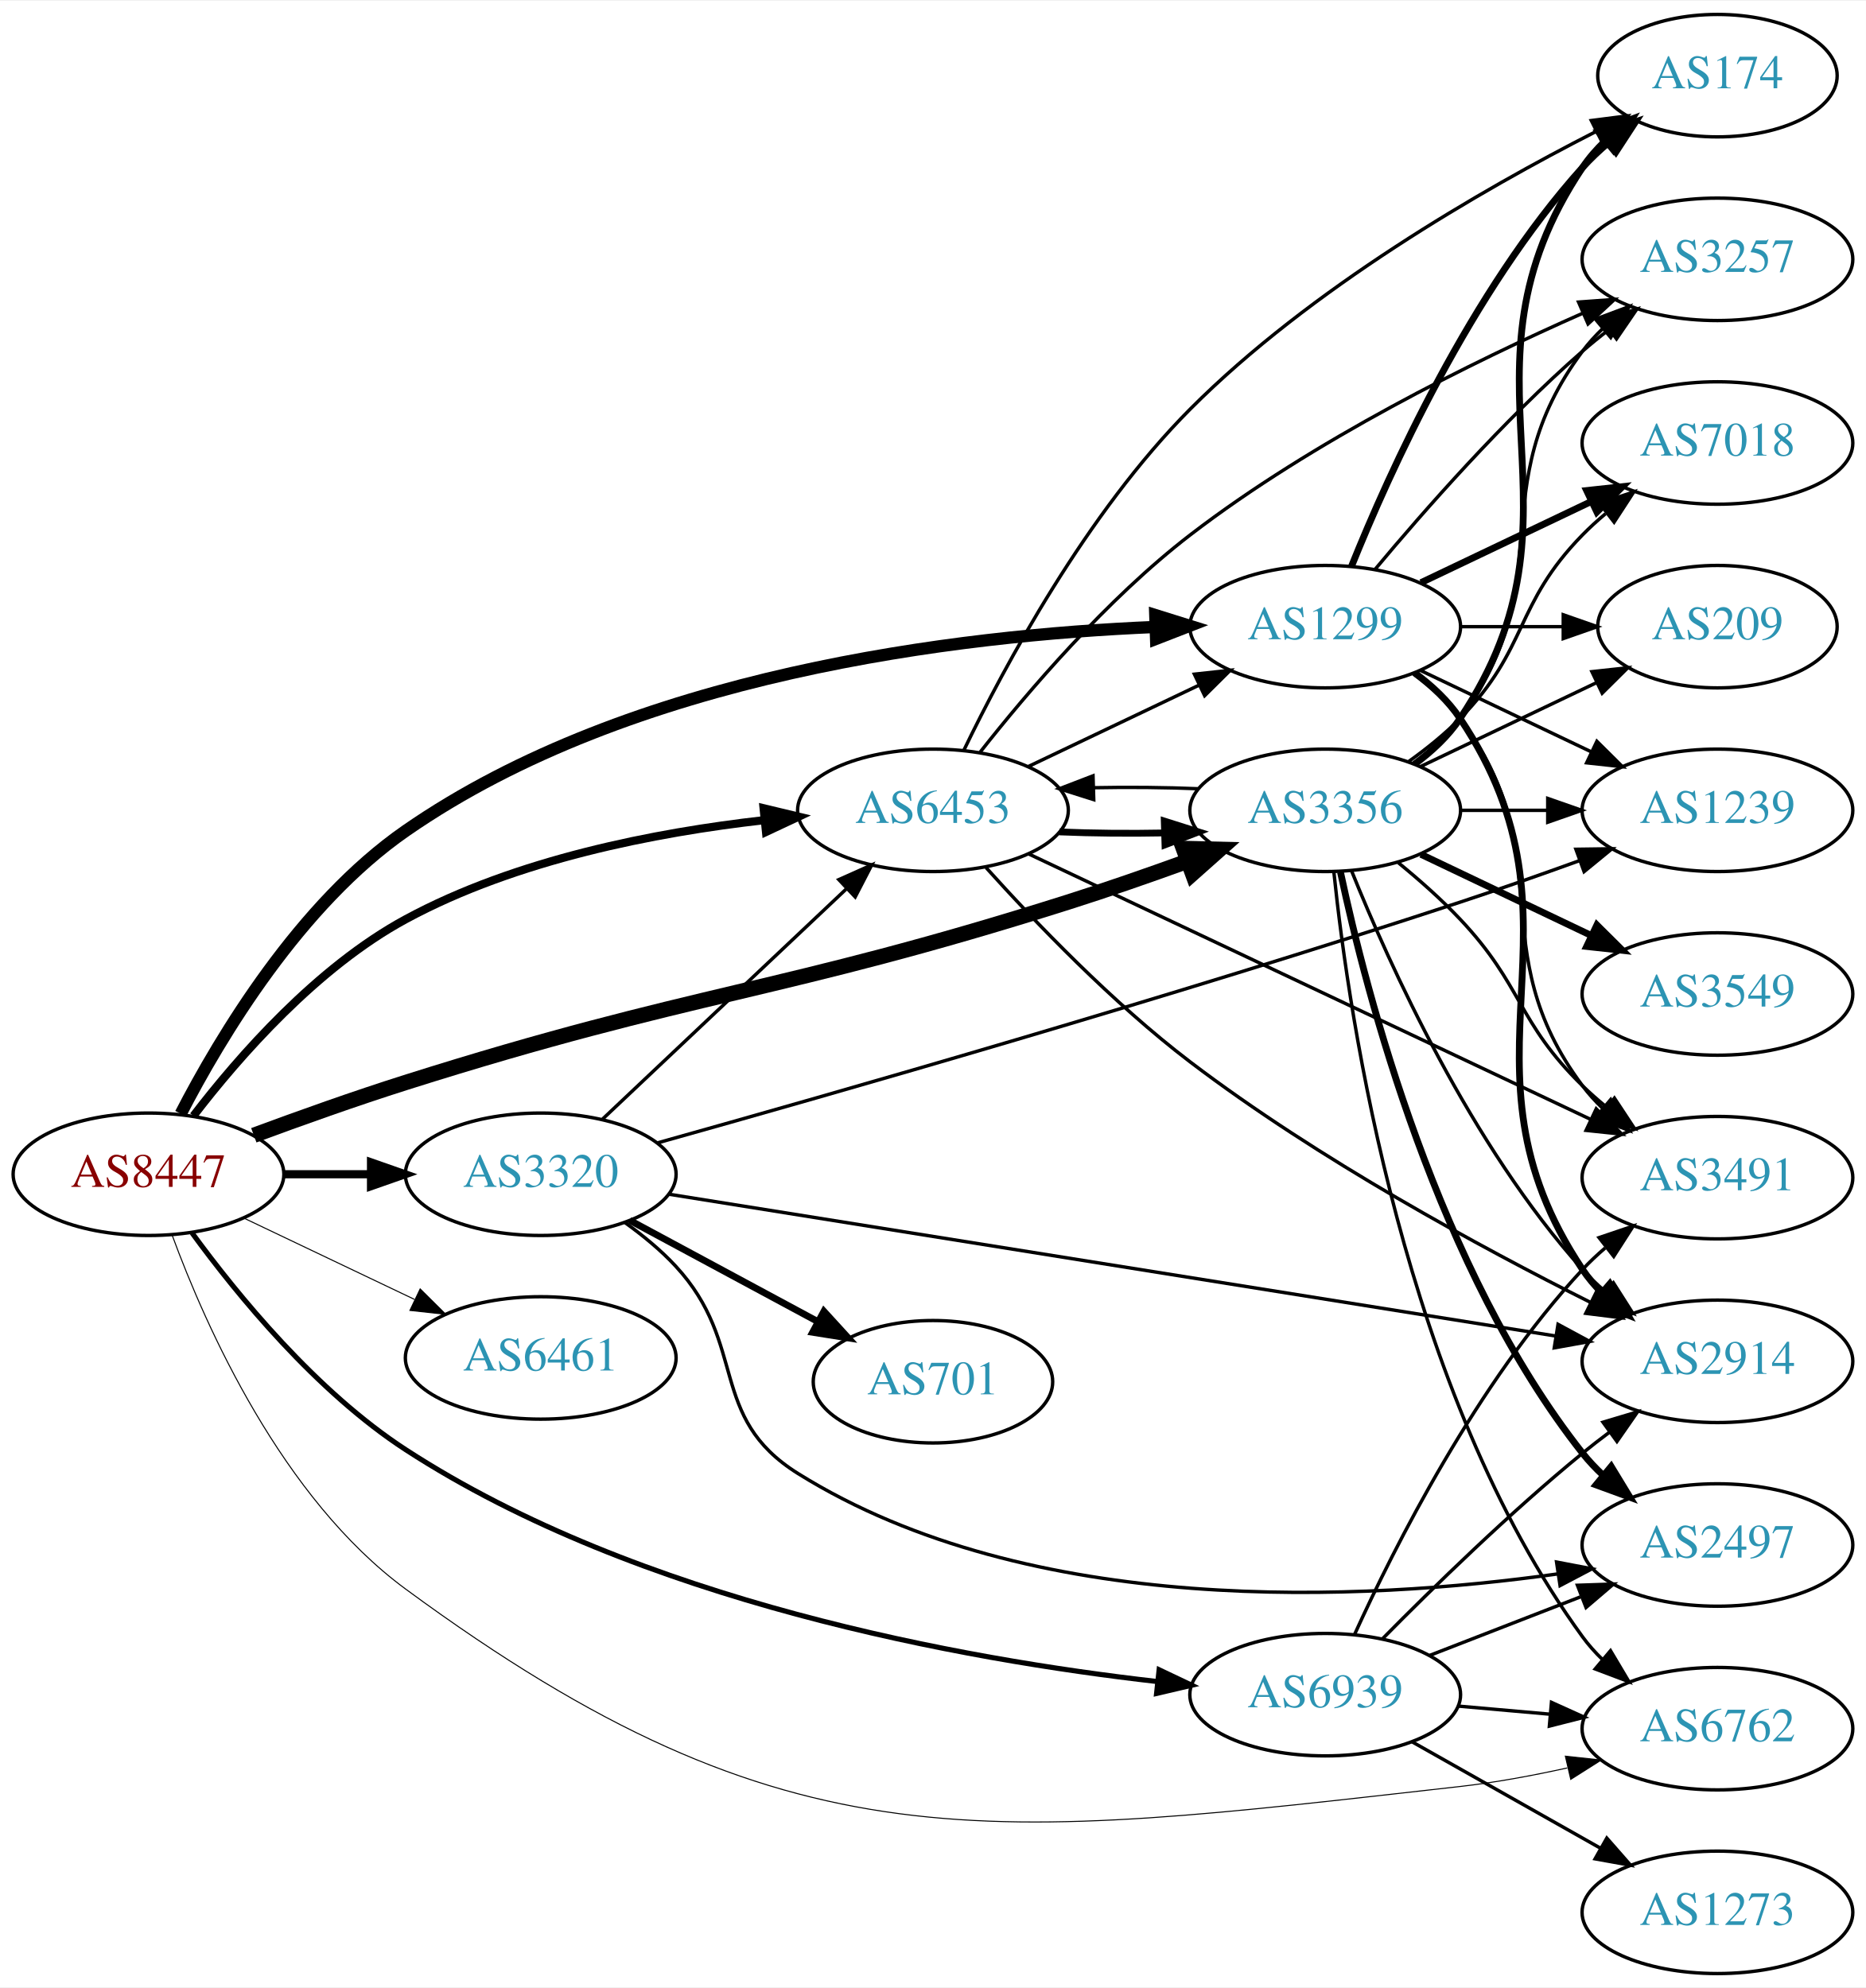
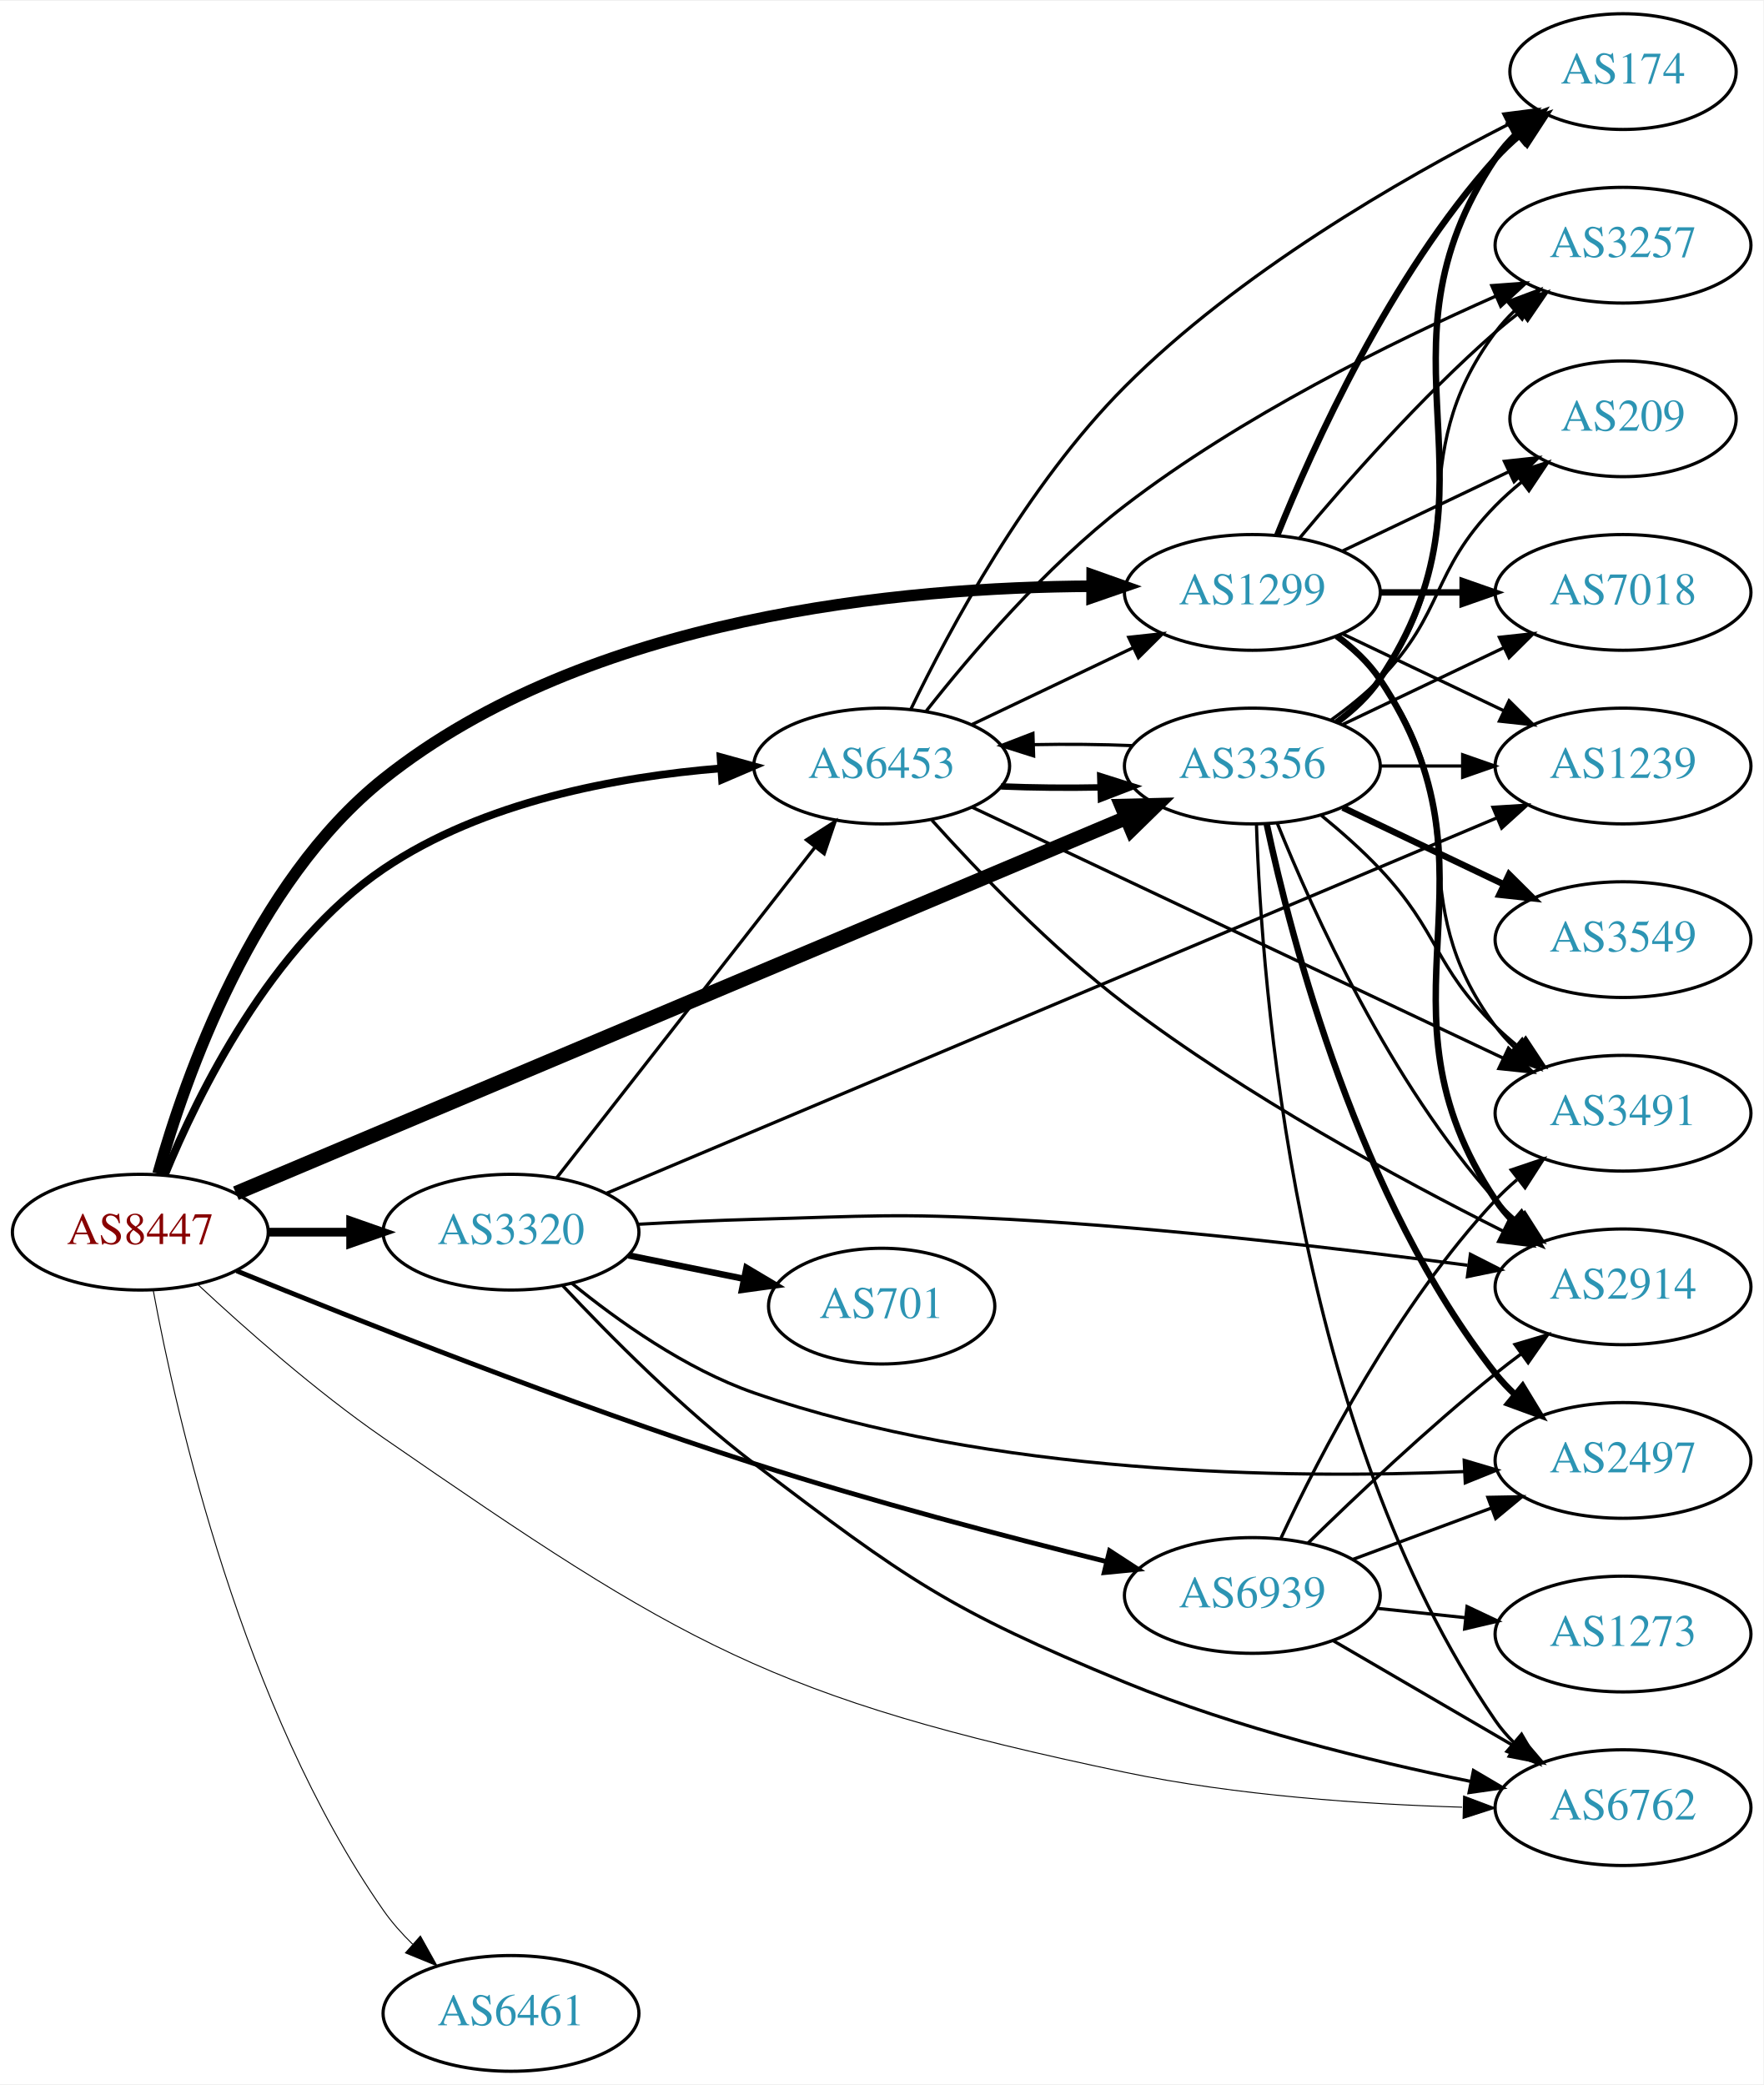
- <svg xmlns="http://www.w3.org/2000/svg" xmlns:xlink="http://www.w3.org/1999/xlink" width="548pt" height="584pt" viewBox="0.00 0.00 548.46 584.00">
-   <g id="graph0" class="graph" transform="scale(1 1) rotate(0) translate(4 580)">
-     <polygon fill="white" stroke="none" points="-4,4 -4,-580 544.465,-580 544.465,4 -4,4" />
+ <svg xmlns="http://www.w3.org/2000/svg" xmlns:xlink="http://www.w3.org/1999/xlink" width="548pt" height="648pt" viewBox="0.00 0.00 548.46 648.00">
+   <g id="graph0" class="graph" transform="scale(1 1) rotate(0) translate(4 644)">
+     <polygon fill="white" stroke="none" points="-4,4 -4,-644 544.465,-644 544.465,4 -4,4" />
    <g id="node1" class="node">
      <g id="a_node1">
        <a xlink:href="/asn/8447" xlink:title="AS8447 ~ A1 Telekom Austria AG [AT]">
-           <ellipse fill="#ffffff" stroke="black" cx="39.647" cy="-235" rx="39.794" ry="18" />
-           <text text-anchor="middle" x="39.647" y="-231.3" font-family="Times,serif" font-size="14.00" fill="#880000">AS8447</text>
+           <ellipse fill="#ffffff" stroke="black" cx="39.647" cy="-261" rx="39.794" ry="18" />
+           <text text-anchor="middle" x="39.647" y="-257.3" font-family="Times,serif" font-size="14.00" fill="#880000">AS8447</text>
        </a>
      </g>
    </g>
    <g id="node2" class="node">
      <g id="a_node2">
        <a xlink:href="/asn/1299" xlink:title="AS1299 ~ Telia Carrier [EU]">
-           <ellipse fill="#ffffff" stroke="black" cx="385.525" cy="-396" rx="39.794" ry="18" />
-           <text text-anchor="middle" x="385.525" y="-392.3" font-family="Times,serif" font-size="14.00" fill="#2c94b3">AS1299</text>
+           <ellipse fill="#ffffff" stroke="black" cx="385.525" cy="-460" rx="39.794" ry="18" />
+           <text text-anchor="middle" x="385.525" y="-456.3" font-family="Times,serif" font-size="14.00" fill="#2c94b3">AS1299</text>
        </a>
      </g>
    </g>
    <g id="edge1" class="edge">
-       <path fill="none" stroke="black" stroke-width="3.6" d="M49.122,-252.793C60.839,-275.486 84.122,-314.373 115.293,-336 181.781,-382.129 277.802,-393.503 335.397,-395.905" />
-       <polygon fill="black" stroke="black" stroke-width="3.6" points="335.575,-399.413 345.689,-396.255 335.814,-392.417 335.575,-399.413" />
+       <path fill="none" stroke="black" stroke-width="3.6" d="M45.167,-279.169C53.635,-309.354 74.801,-369.703 115.293,-402 178.942,-452.768 277.032,-461.66 335.587,-461.923" />
+       <polygon fill="black" stroke="black" stroke-width="3.6" points="335.705,-465.422 345.691,-461.884 335.678,-458.422 335.705,-465.422" />
    </g>
    <g id="node3" class="node">
      <g id="a_node3">
        <a xlink:href="/asn/3320" xlink:title="AS3320 ~ DTAG [DE]">
-           <ellipse fill="#ffffff" stroke="black" cx="154.939" cy="-235" rx="39.794" ry="18" />
-           <text text-anchor="middle" x="154.939" y="-231.3" font-family="Times,serif" font-size="14.00" fill="#2c94b3">AS3320</text>
+           <ellipse fill="#ffffff" stroke="black" cx="154.939" cy="-261" rx="39.794" ry="18" />
+           <text text-anchor="middle" x="154.939" y="-257.3" font-family="Times,serif" font-size="14.00" fill="#2c94b3">AS3320</text>
        </a>
      </g>
    </g>
    <g id="edge2" class="edge">
-       <path fill="none" stroke="black" stroke-width="2.4" d="M79.319,-235C87.522,-235 96.286,-235 104.818,-235" />
-       <polygon fill="black" stroke="black" stroke-width="2.4" points="105.057,-238.5 115.057,-235 105.057,-231.5 105.057,-238.5" />
+       <path fill="none" stroke="black" stroke-width="2.7" d="M79.319,-261C87.522,-261 96.286,-261 104.818,-261" />
+       <polygon fill="black" stroke="black" stroke-width="2.7" points="105.057,-264.5 115.057,-261 105.057,-257.5 105.057,-264.5" />
    </g>
    <g id="node4" class="node">
      <g id="a_node4">
        <a xlink:href="/asn/3356" xlink:title="AS3356 ~ Level 3 Parent, LLC [US]">
-           <ellipse fill="#ffffff" stroke="black" cx="385.525" cy="-342" rx="39.794" ry="18" />
-           <text text-anchor="middle" x="385.525" y="-338.3" font-family="Times,serif" font-size="14.00" fill="#2c94b3">AS3356</text>
+           <ellipse fill="#ffffff" stroke="black" cx="385.525" cy="-406" rx="39.794" ry="18" />
+           <text text-anchor="middle" x="385.525" y="-402.3" font-family="Times,serif" font-size="14.00" fill="#2c94b3">AS3356</text>
        </a>
      </g>
    </g>
    <g id="edge3" class="edge">
-       <path fill="none" stroke="black" stroke-width="4.5" d="M70.602,-246.464C84.162,-251.49 100.446,-257.301 115.293,-262 200.749,-289.044 224.423,-287.956 309.879,-315 321.362,-318.634 333.705,-322.934 344.982,-327.021" />
-       <polygon fill="black" stroke="black" stroke-width="4.5" points="343.825,-330.791 354.569,-330.536 346.536,-323.397 343.825,-330.791" />
+       <path fill="none" stroke="black" stroke-width="4.5" d="M69.374,-273.113C131.196,-299.181 276.868,-360.605 346.355,-389.905" />
+       <polygon fill="black" stroke="black" stroke-width="4.5" points="344.894,-393.562 355.638,-393.819 347.953,-386.306 344.894,-393.562" />
    </g>
    <g id="node5" class="node">
      <g id="a_node5">
        <a xlink:href="/asn/6453" xlink:title="AS6453 ~ TATA COMMUNICATIONS (AMERICA) INC [US]">
-           <ellipse fill="#ffffff" stroke="black" cx="270.232" cy="-342" rx="39.794" ry="18" />
-           <text text-anchor="middle" x="270.232" y="-338.3" font-family="Times,serif" font-size="14.00" fill="#2c94b3">AS6453</text>
+           <ellipse fill="#ffffff" stroke="black" cx="270.232" cy="-406" rx="39.794" ry="18" />
+           <text text-anchor="middle" x="270.232" y="-402.3" font-family="Times,serif" font-size="14.00" fill="#2c94b3">AS6453</text>
        </a>
      </g>
    </g>
    <g id="edge4" class="edge">
-       <path fill="none" stroke="black" stroke-width="2.4" d="M52.864,-252.177C66.183,-269.558 89.124,-295.827 115.293,-310 147.748,-327.577 188.865,-335.514 220.438,-339.09" />
-       <polygon fill="black" stroke="black" stroke-width="2.4" points="220.45,-342.609 230.754,-340.143 221.161,-335.646 220.45,-342.609" />
+       <path fill="none" stroke="black" stroke-width="2.4" d="M47.216,-278.683C57.593,-304.029 80.268,-350.244 115.293,-374 146.176,-394.947 187.973,-402.647 220.221,-405.275" />
+       <polygon fill="black" stroke="black" stroke-width="2.4" points="220.116,-408.776 230.33,-405.961 220.59,-401.792 220.116,-408.776" />
    </g>
    <g id="node6" class="node">
      <g id="a_node6">
        <a xlink:href="/asn/6461" xlink:title="AS6461 ~ Zayo Bandwidth [US]">
-           <ellipse fill="#ffffff" stroke="black" cx="154.939" cy="-181" rx="39.794" ry="18" />
-           <text text-anchor="middle" x="154.939" y="-177.3" font-family="Times,serif" font-size="14.00" fill="#2c94b3">AS6461</text>
+           <ellipse fill="#ffffff" stroke="black" cx="154.939" cy="-18" rx="39.794" ry="18" />
+           <text text-anchor="middle" x="154.939" y="-14.3" font-family="Times,serif" font-size="14.00" fill="#2c94b3">AS6461</text>
        </a>
      </g>
    </g>
    <g id="edge5" class="edge">
-       <path fill="none" stroke="black" stroke-width="0.3" d="M67.783,-222.066C82.777,-214.919 101.598,-205.948 117.821,-198.215" />
-       <polygon fill="black" stroke="black" stroke-width="0.3" points="119.503,-201.291 127.024,-193.829 116.491,-194.972 119.503,-201.291" />
+       <path fill="none" stroke="black" stroke-width="0.3" d="M43.676,-242.837C50.783,-204.34 71.354,-112.918 115.293,-50 117.888,-46.284 121.025,-42.757 124.376,-39.495" />
+       <polygon fill="black" stroke="black" stroke-width="0.3" points="126.76,-42.058 131.926,-32.808 122.12,-36.818 126.76,-42.058" />
    </g>
    <g id="node7" class="node">
      <g id="a_node7">
        <a xlink:href="/asn/6762" xlink:title="AS6762 ~ TELECOM ITALIA SPARKLE S.p.A. [IT]">
-           <ellipse fill="#ffffff" stroke="black" cx="500.818" cy="-72" rx="39.794" ry="18" />
-           <text text-anchor="middle" x="500.818" y="-68.3" font-family="Times,serif" font-size="14.00" fill="#2c94b3">AS6762</text>
+           <ellipse fill="#ffffff" stroke="black" cx="500.818" cy="-82" rx="39.794" ry="18" />
+           <text text-anchor="middle" x="500.818" y="-78.3" font-family="Times,serif" font-size="14.00" fill="#2c94b3">AS6762</text>
        </a>
      </g>
    </g>
    <g id="edge6" class="edge">
-       <path fill="none" stroke="black" stroke-width="0.3" d="M46.626,-217.023C56.516,-190.141 78.885,-139.773 115.293,-113 228.174,-29.992 285.934,-39.345 425.172,-55 435.474,-56.158 446.428,-58.189 456.681,-60.453" />
-       <polygon fill="black" stroke="black" stroke-width="0.3" points="456.116,-63.915 466.649,-62.771 457.701,-57.097 456.116,-63.915" />
+       <path fill="none" stroke="black" stroke-width="0.3" d="M57.605,-244.653C72.217,-231.023 94.224,-211.552 115.293,-197 207.798,-133.11 235.843,-116.051 345.879,-93 380.48,-85.751 420.307,-83.053 450.781,-82.139" />
+       <polygon fill="black" stroke="black" stroke-width="0.3" points="451.235,-85.629 461.146,-81.886 451.064,-78.631 451.235,-85.629" />
    </g>
    <g id="node8" class="node">
      <g id="a_node8">
        <a xlink:href="/asn/6939" xlink:title="AS6939 ~ Hurricane Electric LLC [US]">
-           <ellipse fill="#ffffff" stroke="black" cx="385.525" cy="-82" rx="39.794" ry="18" />
-           <text text-anchor="middle" x="385.525" y="-78.3" font-family="Times,serif" font-size="14.00" fill="#2c94b3">AS6939</text>
+           <ellipse fill="#ffffff" stroke="black" cx="385.525" cy="-148" rx="39.794" ry="18" />
+           <text text-anchor="middle" x="385.525" y="-144.3" font-family="Times,serif" font-size="14.00" fill="#2c94b3">AS6939</text>
        </a>
      </g>
    </g>
    <g id="edge7" class="edge">
-       <path fill="none" stroke="black" stroke-width="1.5" d="M52.45,-217.756C65.756,-199.524 88.994,-171.087 115.293,-154 183.853,-109.454 279.211,-92.345 336.116,-85.861" />
-       <polygon fill="black" stroke="black" stroke-width="1.5" points="336.709,-89.317 346.278,-84.769 335.962,-82.357 336.709,-89.317" />
+       <path fill="none" stroke="black" stroke-width="1.5" d="M69.604,-248.964C106.569,-233.847 172.677,-207.634 230.586,-189 267.013,-177.279 309.031,-166.251 339.956,-158.591" />
+       <polygon fill="black" stroke="black" stroke-width="1.5" points="341.118,-161.91 349.995,-156.126 339.448,-155.112 341.118,-161.91" />
    </g>
    <g id="node9" class="node">
      <g id="a_node9">
-         <a xlink:href="/asn/1239" xlink:title="AS1239 ~ Sprint [US]">
-           <ellipse fill="#ffffff" stroke="black" cx="500.818" cy="-342" rx="39.794" ry="18" />
-           <text text-anchor="middle" x="500.818" y="-338.3" font-family="Times,serif" font-size="14.00" fill="#2c94b3">AS1239</text>
+         <a xlink:href="/asn/2914" xlink:title="AS2914 ~ NTT America, Inc. [US]">
+           <ellipse fill="#ffffff" stroke="black" cx="500.818" cy="-244" rx="39.794" ry="18" />
+           <text text-anchor="middle" x="500.818" y="-240.3" font-family="Times,serif" font-size="14.00" fill="#2c94b3">AS2914</text>
        </a>
      </g>
    </g>
    <g id="edge8" class="edge">
-       <path fill="none" stroke="black" d="M413.662,-383.066C428.656,-375.919 447.477,-366.948 463.7,-359.215" />
-       <polygon fill="black" stroke="black" points="465.382,-362.291 472.903,-354.829 462.37,-355.972 465.382,-362.291" />
+       <path fill="none" stroke="black" stroke-width="2" d="M411.844,-446.393C416.9,-442.649 421.712,-438.169 425.172,-433 466.196,-371.706 420.147,-332.294 461.172,-271 462.794,-268.577 464.713,-266.305 466.814,-264.19" />
+       <polygon fill="black" stroke="black" stroke-width="2" points="469.182,-266.771 474.499,-257.607 464.628,-261.454 469.182,-266.771" />
    </g>
    <g id="node10" class="node">
      <g id="a_node10">
-         <a xlink:href="/asn/174" xlink:title="AS174 ~ Cogent Communications [US]">
-           <ellipse fill="#ffffff" stroke="black" cx="500.818" cy="-558" rx="35.194" ry="18" />
-           <text text-anchor="middle" x="500.818" y="-554.3" font-family="Times,serif" font-size="14.00" fill="#2c94b3">AS174</text>
+         <a xlink:href="/asn/3257" xlink:title="AS3257 ~ GTT [DE]">
+           <ellipse fill="#ffffff" stroke="black" cx="500.818" cy="-568" rx="39.794" ry="18" />
+           <text text-anchor="middle" x="500.818" y="-564.3" font-family="Times,serif" font-size="14.00" fill="#2c94b3">AS3257</text>
        </a>
      </g>
    </g>
    <g id="edge9" class="edge">
-       <path fill="none" stroke="black" stroke-width="2" d="M393.273,-413.787C404.324,-441.243 428.377,-494.578 461.172,-531 463.487,-533.572 466.092,-536.03 468.828,-538.343" />
-       <polygon fill="black" stroke="black" stroke-width="2" points="466.694,-541.117 476.751,-544.448 470.966,-535.572 466.694,-541.117" />
+       <path fill="none" stroke="black" d="M400.155,-476.817C414.438,-493.929 437.984,-520.745 461.172,-541 463.637,-543.154 466.276,-545.294 468.974,-547.372" />
+       <polygon fill="black" stroke="black" points="466.998,-550.264 477.128,-553.37 471.147,-544.625 466.998,-550.264" />
    </g>
    <g id="node11" class="node">
      <g id="a_node11">
-         <a xlink:href="/asn/3257" xlink:title="AS3257 ~ GTT [DE]">
-           <ellipse fill="#ffffff" stroke="black" cx="500.818" cy="-504" rx="39.794" ry="18" />
-           <text text-anchor="middle" x="500.818" y="-500.3" font-family="Times,serif" font-size="14.00" fill="#2c94b3">AS3257</text>
+         <a xlink:href="/asn/1239" xlink:title="AS1239 ~ Sprint [US]">
+           <ellipse fill="#ffffff" stroke="black" cx="500.818" cy="-406" rx="39.794" ry="18" />
+           <text text-anchor="middle" x="500.818" y="-402.3" font-family="Times,serif" font-size="14.00" fill="#2c94b3">AS1239</text>
        </a>
      </g>
    </g>
    <g id="edge10" class="edge">
-       <path fill="none" stroke="black" d="M400.155,-412.817C414.438,-429.929 437.984,-456.745 461.172,-477 463.637,-479.154 466.276,-481.294 468.974,-483.372" />
-       <polygon fill="black" stroke="black" points="466.998,-486.264 477.128,-489.37 471.147,-480.625 466.998,-486.264" />
+       <path fill="none" stroke="black" d="M413.662,-447.066C428.656,-439.919 447.477,-430.948 463.7,-423.215" />
+       <polygon fill="black" stroke="black" points="465.382,-426.291 472.903,-418.829 462.37,-419.972 465.382,-426.291" />
    </g>
    <g id="node12" class="node">
      <g id="a_node12">
-         <a xlink:href="/asn/7018" xlink:title="AS7018 ~ AT&amp;T Services, Inc. [US]">
-           <ellipse fill="#ffffff" stroke="black" cx="500.818" cy="-450" rx="39.794" ry="18" />
-           <text text-anchor="middle" x="500.818" y="-446.3" font-family="Times,serif" font-size="14.00" fill="#2c94b3">AS7018</text>
+         <a xlink:href="/asn/3491" xlink:title="AS3491 ~ PCCW Global, Inc. [US]">
+           <ellipse fill="#ffffff" stroke="black" cx="500.818" cy="-298" rx="39.794" ry="18" />
+           <text text-anchor="middle" x="500.818" y="-294.3" font-family="Times,serif" font-size="14.00" fill="#2c94b3">AS3491</text>
        </a>
      </g>
    </g>
    <g id="edge11" class="edge">
-       <path fill="none" stroke="black" stroke-width="2" d="M413.662,-408.934C428.656,-416.081 447.477,-425.052 463.7,-432.785" />
-       <polygon fill="black" stroke="black" stroke-width="2" points="462.37,-436.028 472.903,-437.171 465.382,-429.709 462.37,-436.028" />
+       <path fill="none" stroke="black" d="M411.456,-446.118C416.532,-442.389 421.45,-437.984 425.172,-433 455.443,-392.458 430.9,-365.542 461.172,-325 462.916,-322.664 464.924,-320.455 467.087,-318.383" />
+       <polygon fill="black" stroke="black" points="469.447,-320.973 474.887,-311.882 464.965,-315.595 469.447,-320.973" />
    </g>
    <g id="node13" class="node">
      <g id="a_node13">
-         <a xlink:href="/asn/3491" xlink:title="AS3491 ~ PCCW Global, Inc. [US]">
-           <ellipse fill="#ffffff" stroke="black" cx="500.818" cy="-234" rx="39.794" ry="18" />
-           <text text-anchor="middle" x="500.818" y="-230.3" font-family="Times,serif" font-size="14.00" fill="#2c94b3">AS3491</text>
+         <a xlink:href="/asn/7018" xlink:title="AS7018 ~ AT&amp;T Services, Inc. [US]">
+           <ellipse fill="#ffffff" stroke="black" cx="500.818" cy="-460" rx="39.794" ry="18" />
+           <text text-anchor="middle" x="500.818" y="-456.3" font-family="Times,serif" font-size="14.00" fill="#2c94b3">AS7018</text>
        </a>
      </g>
    </g>
    <g id="edge12" class="edge">
-       <path fill="none" stroke="black" d="M411.456,-382.118C416.532,-378.389 421.45,-373.984 425.172,-369 455.443,-328.458 430.9,-301.542 461.172,-261 462.916,-258.664 464.924,-256.455 467.087,-254.383" />
-       <polygon fill="black" stroke="black" points="469.447,-256.973 474.887,-247.882 464.965,-251.595 469.447,-256.973" />
+       <path fill="none" stroke="black" stroke-width="2" d="M425.198,-460C433.401,-460 442.165,-460 450.697,-460" />
+       <polygon fill="black" stroke="black" stroke-width="2" points="450.936,-463.5 460.936,-460 450.936,-456.5 450.936,-463.5" />
    </g>
    <g id="node14" class="node">
      <g id="a_node14">
-         <a xlink:href="/asn/2914" xlink:title="AS2914 ~ NTT America, Inc. [US]">
-           <ellipse fill="#ffffff" stroke="black" cx="500.818" cy="-180" rx="39.794" ry="18" />
-           <text text-anchor="middle" x="500.818" y="-176.3" font-family="Times,serif" font-size="14.00" fill="#2c94b3">AS2914</text>
+         <a xlink:href="/asn/174" xlink:title="AS174 ~ Cogent Communications [US]">
+           <ellipse fill="#ffffff" stroke="black" cx="500.818" cy="-622" rx="35.194" ry="18" />
+           <text text-anchor="middle" x="500.818" y="-618.3" font-family="Times,serif" font-size="14.00" fill="#2c94b3">AS174</text>
        </a>
      </g>
    </g>
    <g id="edge13" class="edge">
-       <path fill="none" stroke="black" stroke-width="2" d="M411.844,-382.393C416.9,-378.649 421.712,-374.169 425.172,-369 466.196,-307.706 420.147,-268.294 461.172,-207 462.794,-204.577 464.713,-202.305 466.814,-200.19" />
-       <polygon fill="black" stroke="black" stroke-width="2" points="469.182,-202.771 474.499,-193.607 464.628,-197.454 469.182,-202.771" />
+       <path fill="none" stroke="black" stroke-width="2" d="M393.273,-477.787C404.324,-505.243 428.377,-558.578 461.172,-595 463.487,-597.572 466.092,-600.03 468.828,-602.343" />
+       <polygon fill="black" stroke="black" stroke-width="2" points="466.694,-605.117 476.751,-608.448 470.966,-599.572 466.694,-605.117" />
    </g>
    <g id="node15" class="node">
      <g id="a_node15">
        <a xlink:href="/asn/209" xlink:title="AS209 ~ CenturyLink Communications, LLC [US]">
-           <ellipse fill="#ffffff" stroke="black" cx="500.818" cy="-396" rx="35.194" ry="18" />
-           <text text-anchor="middle" x="500.818" y="-392.3" font-family="Times,serif" font-size="14.00" fill="#2c94b3">AS209</text>
+           <ellipse fill="#ffffff" stroke="black" cx="500.818" cy="-514" rx="35.194" ry="18" />
+           <text text-anchor="middle" x="500.818" y="-510.3" font-family="Times,serif" font-size="14.00" fill="#2c94b3">AS209</text>
        </a>
      </g>
    </g>
    <g id="edge14" class="edge">
-       <path fill="none" stroke="black" d="M425.198,-396C434.903,-396 445.394,-396 455.357,-396" />
-       <polygon fill="black" stroke="black" points="455.493,-399.5 465.493,-396 455.493,-392.5 455.493,-399.5" />
+       <path fill="none" stroke="black" d="M413.662,-472.934C429.094,-480.29 448.579,-489.577 465.114,-497.459" />
+       <polygon fill="black" stroke="black" points="463.923,-500.768 474.456,-501.911 466.935,-494.449 463.923,-500.768" />
    </g>
    <g id="edge19" class="edge">
-       <path fill="none" stroke="black" d="M173.146,-251.251C192.221,-269.267 223.142,-298.47 244.739,-318.867" />
-       <polygon fill="black" stroke="black" points="242.562,-321.625 252.235,-325.947 247.368,-316.536 242.562,-321.625" />
+       <path fill="none" stroke="black" d="M169.157,-277.917C188.92,-303.211 226.308,-351.062 249.368,-380.576" />
+       <polygon fill="black" stroke="black" points="246.833,-383.016 255.748,-388.741 252.349,-378.706 246.833,-383.016" />
+     </g>
+     <g id="edge20" class="edge">
+       <path fill="none" stroke="black" d="M170.976,-244.407C185.399,-229.019 208.227,-206.002 230.586,-189 277.941,-152.992 290.868,-143.645 345.879,-121 380.695,-106.668 422.172,-96.529 453.296,-90.187" />
+       <polygon fill="black" stroke="black" points="454.299,-93.557 463.429,-88.182 452.94,-86.69 454.299,-93.557" />
+     </g>
+     <g id="edge18" class="edge">
+       <path fill="none" stroke="black" d="M194.282,-263.449C205.935,-264.087 218.78,-264.684 230.586,-265 265.815,-265.943 274.691,-266.939 309.879,-265 358.629,-262.313 414.098,-255.776 452.451,-250.703" />
+       <polygon fill="black" stroke="black" points="453.349,-254.114 462.795,-249.315 452.419,-247.176 453.349,-254.114" />
    </g>
    <g id="edge17" class="edge">
-       <path fill="none" stroke="black" d="M189.292,-244.235C240.358,-258.526 340.874,-287.256 425.172,-315 436.613,-318.765 448.942,-323.107 460.22,-327.192" />
-       <polygon fill="black" stroke="black" points="459.217,-330.552 469.811,-330.695 461.619,-323.977 459.217,-330.552" />
-     </g>
-     <g id="edge18" class="edge">
-       <path fill="none" stroke="black" d="M192.741,-229.114C255.696,-219.045 383.948,-198.532 453.114,-187.47" />
-       <polygon fill="black" stroke="black" points="453.96,-190.879 463.282,-185.844 452.855,-183.967 453.96,-190.879" />
+       <path fill="none" stroke="black" d="M184.667,-273.113C246.489,-299.181 392.161,-360.605 461.648,-389.905" />
+       <polygon fill="black" stroke="black" points="460.357,-393.159 470.931,-393.819 463.076,-386.709 460.357,-393.159" />
    </g>
    <g id="node16" class="node">
      <g id="a_node16">
-         <a xlink:href="/asn/701" xlink:title="AS701 ~ UUNET [US]">
-           <ellipse fill="#ffffff" stroke="black" cx="270.232" cy="-174" rx="35.194" ry="18" />
-           <text text-anchor="middle" x="270.232" y="-170.3" font-family="Times,serif" font-size="14.00" fill="#2c94b3">AS701</text>
+         <a xlink:href="/asn/2497" xlink:title="AS2497 ~ Internet Initiative Japan Inc. [JP]">
+           <ellipse fill="#ffffff" stroke="black" cx="500.818" cy="-190" rx="39.794" ry="18" />
+           <text text-anchor="middle" x="500.818" y="-186.3" font-family="Times,serif" font-size="14.00" fill="#2c94b3">AS2497</text>
        </a>
      </g>
    </g>
    <g id="edge15" class="edge">
-       <path fill="none" stroke="black" stroke-width="2" d="M181.083,-221.462C197.404,-212.675 218.84,-201.133 236.487,-191.631" />
-       <polygon fill="black" stroke="black" stroke-width="2" points="238.177,-194.696 245.323,-186.874 234.859,-188.533 238.177,-194.696" />
+       <path fill="none" stroke="black" d="M173.82,-245.133C188.109,-233.471 209.219,-218.415 230.586,-211 304.445,-185.37 396.318,-184.219 451.398,-186.532" />
+       <polygon fill="black" stroke="black" points="451.419,-190.037 461.575,-187.017 451.753,-183.045 451.419,-190.037" />
    </g>
    <g id="node17" class="node">
      <g id="a_node17">
-         <a xlink:href="/asn/2497" xlink:title="AS2497 ~ Internet Initiative Japan Inc. [JP]">
-           <ellipse fill="#ffffff" stroke="black" cx="500.818" cy="-126" rx="39.794" ry="18" />
-           <text text-anchor="middle" x="500.818" y="-122.3" font-family="Times,serif" font-size="14.00" fill="#2c94b3">AS2497</text>
+         <a xlink:href="/asn/701" xlink:title="AS701 ~ UUNET [US]">
+           <ellipse fill="#ffffff" stroke="black" cx="270.232" cy="-238" rx="35.194" ry="18" />
+           <text text-anchor="middle" x="270.232" y="-234.3" font-family="Times,serif" font-size="14.00" fill="#2c94b3">AS701</text>
        </a>
      </g>
    </g>
    <g id="edge16" class="edge">
-       <path fill="none" stroke="black" d="M179.717,-220.786C184.966,-217.02 190.248,-212.684 194.586,-208 215.977,-184.903 203.876,-163.662 230.586,-147 298.928,-104.368 396.802,-109.5 453.787,-117.487" />
-       <polygon fill="black" stroke="black" points="453.528,-120.987 463.935,-119 454.561,-114.063 453.528,-120.987" />
+       <path fill="none" stroke="black" stroke-width="2" d="M191.475,-253.786C202.818,-251.483 215.479,-248.913 227.236,-246.526" />
+       <polygon fill="black" stroke="black" stroke-width="2" points="228.176,-249.907 237.279,-244.487 226.783,-243.047 228.176,-249.907" />
+     </g>
+     <g id="edge29" class="edge">
+       <path fill="none" stroke="black" d="M348.322,-412.343C338.509,-412.75 327.749,-412.852 317.465,-412.648" />
+       <polygon fill="black" stroke="black" points="317.492,-409.147 307.391,-412.341 317.279,-416.144 317.492,-409.147" />
+     </g>
+     <g id="edge31" class="edge">
+       <path fill="none" stroke="black" d="M386.805,-387.839C388.403,-338.539 398.552,-199.825 461.172,-109 462.827,-106.599 464.77,-104.344 466.888,-102.24" />
+       <polygon fill="black" stroke="black" points="469.254,-104.823 474.604,-95.678 464.719,-99.49 469.254,-104.823" />
+     </g>
+     <g id="edge22" class="edge">
+       <path fill="none" stroke="black" d="M393.273,-388.213C404.324,-360.757 428.377,-307.422 461.172,-271 463.174,-268.776 465.393,-266.637 467.725,-264.603" />
+       <polygon fill="black" stroke="black" points="470.256,-267.065 475.944,-258.127 465.924,-261.567 470.256,-267.065" />
+     </g>
+     <g id="edge24" class="edge">
+       <path fill="none" stroke="black" d="M411.456,-419.882C416.532,-423.611 421.45,-428.016 425.172,-433 455.443,-473.542 430.9,-500.458 461.172,-541 462.916,-543.336 464.924,-545.545 467.087,-547.617" />
+       <polygon fill="black" stroke="black" points="464.965,-550.405 474.887,-554.118 469.447,-545.027 464.965,-550.405" />
+     </g>
+     <g id="edge26" class="edge">
+       <path fill="none" stroke="black" d="M425.198,-406C433.401,-406 442.165,-406 450.697,-406" />
+       <polygon fill="black" stroke="black" points="450.936,-409.5 460.936,-406 450.936,-402.5 450.936,-409.5" />
    </g>
    <g id="edge28" class="edge">
-       <path fill="none" stroke="black" d="M348.322,-348.343C338.509,-348.75 327.749,-348.852 317.465,-348.648" />
-       <polygon fill="black" stroke="black" points="317.492,-345.147 307.391,-348.341 317.279,-352.144 317.492,-345.147" />
-     </g>
-     <g id="edge29" class="edge">
-       <path fill="none" stroke="black" d="M388.082,-323.744C392.553,-280.697 408.686,-171.06 461.172,-99 462.889,-96.643 464.876,-94.419 467.025,-92.337" />
-       <polygon fill="black" stroke="black" points="469.387,-94.925 474.799,-85.817 464.888,-89.561 469.387,-94.925" />
-     </g>
-     <g id="edge21" class="edge">
-       <path fill="none" stroke="black" d="M425.198,-342C433.401,-342 442.165,-342 450.697,-342" />
-       <polygon fill="black" stroke="black" points="450.936,-345.5 460.936,-342 450.936,-338.5 450.936,-345.5" />
+       <path fill="none" stroke="black" d="M407.014,-390.604C413.133,-385.601 419.672,-379.829 425.172,-374 443.719,-354.346 441.837,-343.88 461.172,-325 463.313,-322.909 465.631,-320.865 468.031,-318.897" />
+       <polygon fill="black" stroke="black" points="470.541,-321.384 476.374,-312.539 466.298,-315.817 470.541,-321.384" />
+     </g>
+     <g id="edge27" class="edge">
+       <path fill="none" stroke="black" d="M413.662,-418.934C428.656,-426.081 447.477,-435.052 463.7,-442.785" />
+       <polygon fill="black" stroke="black" points="462.37,-446.028 472.903,-447.171 465.382,-439.709 462.37,-446.028" />
+     </g>
+     <g id="edge25" class="edge">
+       <path fill="none" stroke="black" stroke-width="2" d="M411.844,-419.607C416.9,-423.351 421.712,-427.831 425.172,-433 466.196,-494.294 420.147,-533.706 461.172,-595 463.038,-597.789 465.298,-600.377 467.778,-602.757" />
+       <polygon fill="black" stroke="black" stroke-width="2" points="465.752,-605.622 475.701,-609.266 470.196,-600.214 465.752,-605.622" />
+     </g>
+     <g id="edge30" class="edge">
+       <path fill="none" stroke="black" d="M410.119,-420.389C415.375,-424.148 420.707,-428.437 425.172,-433 445.344,-453.617 440.999,-466.383 461.172,-487 463.651,-489.534 466.398,-491.983 469.25,-494.304" />
+       <polygon fill="black" stroke="black" points="467.342,-497.248 477.435,-500.468 471.553,-491.657 467.342,-497.248" />
    </g>
    <g id="edge23" class="edge">
-       <path fill="none" stroke="black" stroke-width="2" d="M411.844,-355.607C416.9,-359.351 421.712,-363.831 425.172,-369 466.196,-430.294 420.147,-469.706 461.172,-531 463.038,-533.789 465.298,-536.377 467.778,-538.757" />
-       <polygon fill="black" stroke="black" stroke-width="2" points="465.752,-541.622 475.701,-545.266 470.196,-536.214 465.752,-541.622" />
-     </g>
-     <g id="edge20" class="edge">
-       <path fill="none" stroke="black" d="M411.456,-355.882C416.532,-359.611 421.45,-364.016 425.172,-369 455.443,-409.542 430.9,-436.458 461.172,-477 462.916,-479.336 464.924,-481.545 467.087,-483.617" />
-       <polygon fill="black" stroke="black" points="464.965,-486.405 474.887,-490.118 469.447,-481.027 464.965,-486.405" />
-     </g>
-     <g id="edge25" class="edge">
-       <path fill="none" stroke="black" d="M410.119,-356.389C415.375,-360.148 420.707,-364.437 425.172,-369 445.344,-389.617 440.999,-402.383 461.172,-423 463.265,-425.139 465.548,-427.218 467.925,-429.21" />
-       <polygon fill="black" stroke="black" points="466.168,-432.275 476.224,-435.611 470.443,-426.732 466.168,-432.275" />
-     </g>
-     <g id="edge27" class="edge">
-       <path fill="none" stroke="black" d="M407.014,-326.604C413.133,-321.601 419.672,-315.829 425.172,-310 443.719,-290.346 441.837,-279.88 461.172,-261 463.313,-258.909 465.631,-256.865 468.031,-254.897" />
-       <polygon fill="black" stroke="black" points="470.541,-257.384 476.374,-248.539 466.298,-251.817 470.541,-257.384" />
-     </g>
-     <g id="edge22" class="edge">
-       <path fill="none" stroke="black" d="M393.273,-324.213C404.324,-296.757 428.377,-243.422 461.172,-207 463.174,-204.776 465.393,-202.637 467.725,-200.603" />
-       <polygon fill="black" stroke="black" points="470.256,-203.065 475.944,-194.127 465.924,-197.567 470.256,-203.065" />
-     </g>
-     <g id="edge30" class="edge">
-       <path fill="none" stroke="black" d="M413.662,-354.934C429.094,-362.29 448.579,-371.577 465.114,-379.459" />
-       <polygon fill="black" stroke="black" points="463.923,-382.768 474.456,-383.911 466.935,-376.449 463.923,-382.768" />
-     </g>
-     <g id="edge26" class="edge">
-       <path fill="none" stroke="black" stroke-width="2" d="M390.015,-323.84C397.647,-287.97 418.638,-206.845 461.172,-153 462.979,-150.712 465.032,-148.538 467.227,-146.49" />
-       <polygon fill="black" stroke="black" stroke-width="2" points="469.581,-149.086 475.086,-140.034 465.138,-143.677 469.581,-149.086" />
+       <path fill="none" stroke="black" stroke-width="2" d="M390.015,-387.84C397.647,-351.97 418.638,-270.845 461.172,-217 462.979,-214.712 465.032,-212.538 467.227,-210.49" />
+       <polygon fill="black" stroke="black" stroke-width="2" points="469.581,-213.086 475.086,-204.034 465.138,-207.677 469.581,-213.086" />
    </g>
    <g id="node18" class="node">
      <g id="a_node18">
        <a xlink:href="/asn/3549" xlink:title="AS3549 ~ Level 3 Parent, LLC [US]">
-           <ellipse fill="#ffffff" stroke="black" cx="500.818" cy="-288" rx="39.794" ry="18" />
-           <text text-anchor="middle" x="500.818" y="-284.3" font-family="Times,serif" font-size="14.00" fill="#2c94b3">AS3549</text>
-         </a>
-       </g>
-     </g>
-     <g id="edge24" class="edge">
-       <path fill="none" stroke="black" stroke-width="2" d="M413.662,-329.066C428.656,-321.919 447.477,-312.948 463.7,-305.215" />
-       <polygon fill="black" stroke="black" stroke-width="2" points="465.382,-308.291 472.903,-300.829 462.37,-301.972 465.382,-308.291" />
+           <ellipse fill="#ffffff" stroke="black" cx="500.818" cy="-352" rx="39.794" ry="18" />
+           <text text-anchor="middle" x="500.818" y="-348.3" font-family="Times,serif" font-size="14.00" fill="#2c94b3">AS3549</text>
+         </a>
+       </g>
+     </g>
+     <g id="edge21" class="edge">
+       <path fill="none" stroke="black" stroke-width="2" d="M413.662,-393.066C428.656,-385.919 447.477,-376.948 463.7,-369.215" />
+       <polygon fill="black" stroke="black" stroke-width="2" points="465.382,-372.291 472.903,-364.829 462.37,-365.972 465.382,-372.291" />
    </g>
    <g id="edge36" class="edge">
-       <path fill="none" stroke="black" d="M298.369,-354.934C313.363,-362.081 332.184,-371.052 348.407,-378.785" />
-       <polygon fill="black" stroke="black" points="347.077,-382.028 357.61,-383.171 350.089,-375.709 347.077,-382.028" />
-     </g>
-     <g id="edge31" class="edge">
-       <path fill="none" stroke="black" stroke-width="2" d="M307.391,-335.659C317.201,-335.25 327.96,-335.148 338.246,-335.351" />
-       <polygon fill="black" stroke="black" stroke-width="2" points="338.221,-338.852 348.322,-335.657 338.433,-331.855 338.221,-338.852" />
+       <path fill="none" stroke="black" d="M298.369,-418.934C313.363,-426.081 332.184,-435.052 348.407,-442.785" />
+       <polygon fill="black" stroke="black" points="347.077,-446.028 357.61,-447.171 350.089,-439.709 347.077,-446.028" />
+     </g>
+     <g id="edge32" class="edge">
+       <path fill="none" stroke="black" stroke-width="2" d="M307.391,-399.659C317.201,-399.25 327.96,-399.148 338.246,-399.351" />
+       <polygon fill="black" stroke="black" stroke-width="2" points="338.221,-402.852 348.322,-399.657 338.433,-395.855 338.221,-402.852" />
    </g>
    <g id="edge34" class="edge">
-       <path fill="none" stroke="black" d="M279.314,-359.678C291.224,-384.333 315.412,-429.445 345.879,-460 381.204,-495.427 431.523,-524.437 464.896,-541.466" />
-       <polygon fill="black" stroke="black" points="463.745,-544.804 474.253,-546.154 466.88,-538.545 463.745,-544.804" />
-     </g>
-     <g id="edge32" class="edge">
-       <path fill="none" stroke="black" d="M284.099,-359.107C297.948,-376.699 321.316,-404.121 345.879,-423 381.947,-450.721 428.866,-473.863 461.38,-488.218" />
-       <polygon fill="black" stroke="black" points="459.996,-491.433 470.563,-492.208 462.786,-485.012 459.996,-491.433" />
+       <path fill="none" stroke="black" d="M285.857,-389.14C300.166,-373.246 323.074,-349.343 345.879,-332 383.458,-303.422 431.258,-277.502 463.547,-261.313" />
+       <polygon fill="black" stroke="black" points="465.226,-264.387 472.631,-256.809 462.117,-258.115 465.226,-264.387" />
+     </g>
+     <g id="edge37" class="edge">
+       <path fill="none" stroke="black" d="M284.099,-423.107C297.948,-440.699 321.316,-468.121 345.879,-487 381.947,-514.721 428.866,-537.863 461.38,-552.218" />
+       <polygon fill="black" stroke="black" points="459.996,-555.433 470.563,-556.208 462.786,-549.012 459.996,-555.433" />
    </g>
    <g id="edge35" class="edge">
-       <path fill="none" stroke="black" d="M298.352,-329.187C339.424,-309.782 417.473,-272.906 463.438,-251.189" />
-       <polygon fill="black" stroke="black" points="465.188,-254.233 472.734,-246.796 462.197,-247.904 465.188,-254.233" />
+       <path fill="none" stroke="black" d="M298.352,-393.187C339.424,-373.782 417.473,-336.906 463.438,-315.189" />
+       <polygon fill="black" stroke="black" points="465.188,-318.233 472.734,-310.796 462.197,-311.904 465.188,-318.233" />
    </g>
    <g id="edge33" class="edge">
-       <path fill="none" stroke="black" d="M285.857,-325.14C300.166,-309.246 323.074,-285.343 345.879,-268 383.458,-239.422 431.258,-213.502 463.547,-197.313" />
-       <polygon fill="black" stroke="black" points="465.226,-200.387 472.631,-192.809 462.117,-194.115 465.226,-200.387" />
+       <path fill="none" stroke="black" d="M279.314,-423.678C291.224,-448.333 315.412,-493.445 345.879,-524 381.204,-559.427 431.523,-588.437 464.896,-605.466" />
+       <polygon fill="black" stroke="black" points="463.745,-608.804 474.253,-610.154 466.88,-602.545 463.745,-608.804" />
+     </g>
+     <g id="edge42" class="edge">
+       <path fill="none" stroke="black" d="M410.552,-134.003C426.924,-124.465 448.811,-111.715 466.815,-101.226" />
+       <polygon fill="black" stroke="black" points="468.948,-104.035 475.826,-95.977 465.424,-97.986 468.948,-104.035" />
    </g>
    <g id="edge38" class="edge">
-       <path fill="none" stroke="black" d="M424.565,-78.642C433.253,-77.876 442.597,-77.051 451.646,-76.252" />
-       <polygon fill="black" stroke="black" points="452.032,-79.732 461.686,-75.366 451.417,-72.759 452.032,-79.732" />
+       <path fill="none" stroke="black" d="M402.84,-164.297C417.586,-178.726 440.142,-200.065 461.172,-217 463.722,-219.053 466.418,-221.124 469.153,-223.157" />
+       <polygon fill="black" stroke="black" points="467.21,-226.071 477.367,-229.086 471.307,-220.395 467.21,-226.071" />
+     </g>
+     <g id="edge39" class="edge">
+       <path fill="none" stroke="black" d="M394.422,-165.837C406.279,-191.243 430.589,-238.383 461.172,-271 463.219,-273.183 465.469,-275.293 467.823,-277.307" />
+       <polygon fill="black" stroke="black" points="466.044,-280.358 476.082,-283.747 470.348,-274.837 466.044,-280.358" />
    </g>
    <g id="edge40" class="edge">
-       <path fill="none" stroke="black" d="M394.159,-99.704C405.861,-125.43 430.17,-173.699 461.172,-207 463.211,-209.19 465.456,-211.306 467.806,-213.323" />
-       <polygon fill="black" stroke="black" points="466.023,-216.371 476.058,-219.769 470.332,-210.855 466.023,-216.371" />
-     </g>
-     <g id="edge37" class="edge">
-       <path fill="none" stroke="black" d="M402.475,-98.532C417.163,-113.419 439.843,-135.572 461.172,-153 463.707,-155.072 466.393,-157.155 469.122,-159.196" />
-       <polygon fill="black" stroke="black" points="467.173,-162.106 477.325,-165.137 471.279,-156.436 467.173,-162.106" />
-     </g>
-     <g id="edge39" class="edge">
-       <path fill="none" stroke="black" d="M416.292,-93.561C429.822,-98.815 446.015,-105.104 460.526,-110.74" />
-       <polygon fill="black" stroke="black" points="459.662,-114.159 470.251,-114.517 462.196,-107.634 459.662,-114.159" />
+       <path fill="none" stroke="black" d="M416.886,-159.255C430.093,-164.151 445.75,-169.956 459.882,-175.195" />
+       <polygon fill="black" stroke="black" points="458.781,-178.519 469.374,-178.714 461.214,-171.956 458.781,-178.519" />
    </g>
    <g id="node19" class="node">
      <g id="a_node19">
        <a xlink:href="/asn/1273" xlink:title="AS1273 ~ Vodafone Group PLC [EU]">
-           <ellipse fill="#ffffff" stroke="black" cx="500.818" cy="-18" rx="39.794" ry="18" />
-           <text text-anchor="middle" x="500.818" y="-14.3" font-family="Times,serif" font-size="14.00" fill="#2c94b3">AS1273</text>
+           <ellipse fill="#ffffff" stroke="black" cx="500.818" cy="-136" rx="39.794" ry="18" />
+           <text text-anchor="middle" x="500.818" y="-132.3" font-family="Times,serif" font-size="14.00" fill="#2c94b3">AS1273</text>
        </a>
      </g>
    </g>
    <g id="edge41" class="edge">
-       <path fill="none" stroke="black" d="M411.108,-68.113C427.291,-58.971 448.678,-46.889 466.398,-36.879" />
-       <polygon fill="black" stroke="black" points="468.298,-39.826 475.283,-31.86 464.855,-33.731 468.298,-39.826" />
+       <path fill="none" stroke="black" d="M424.25,-144.004C433.043,-143.073 442.522,-142.069 451.696,-141.097" />
+       <polygon fill="black" stroke="black" points="452.296,-144.553 461.872,-140.019 451.559,-137.592 452.296,-144.553" />
    </g>
  </g>
</svg>
